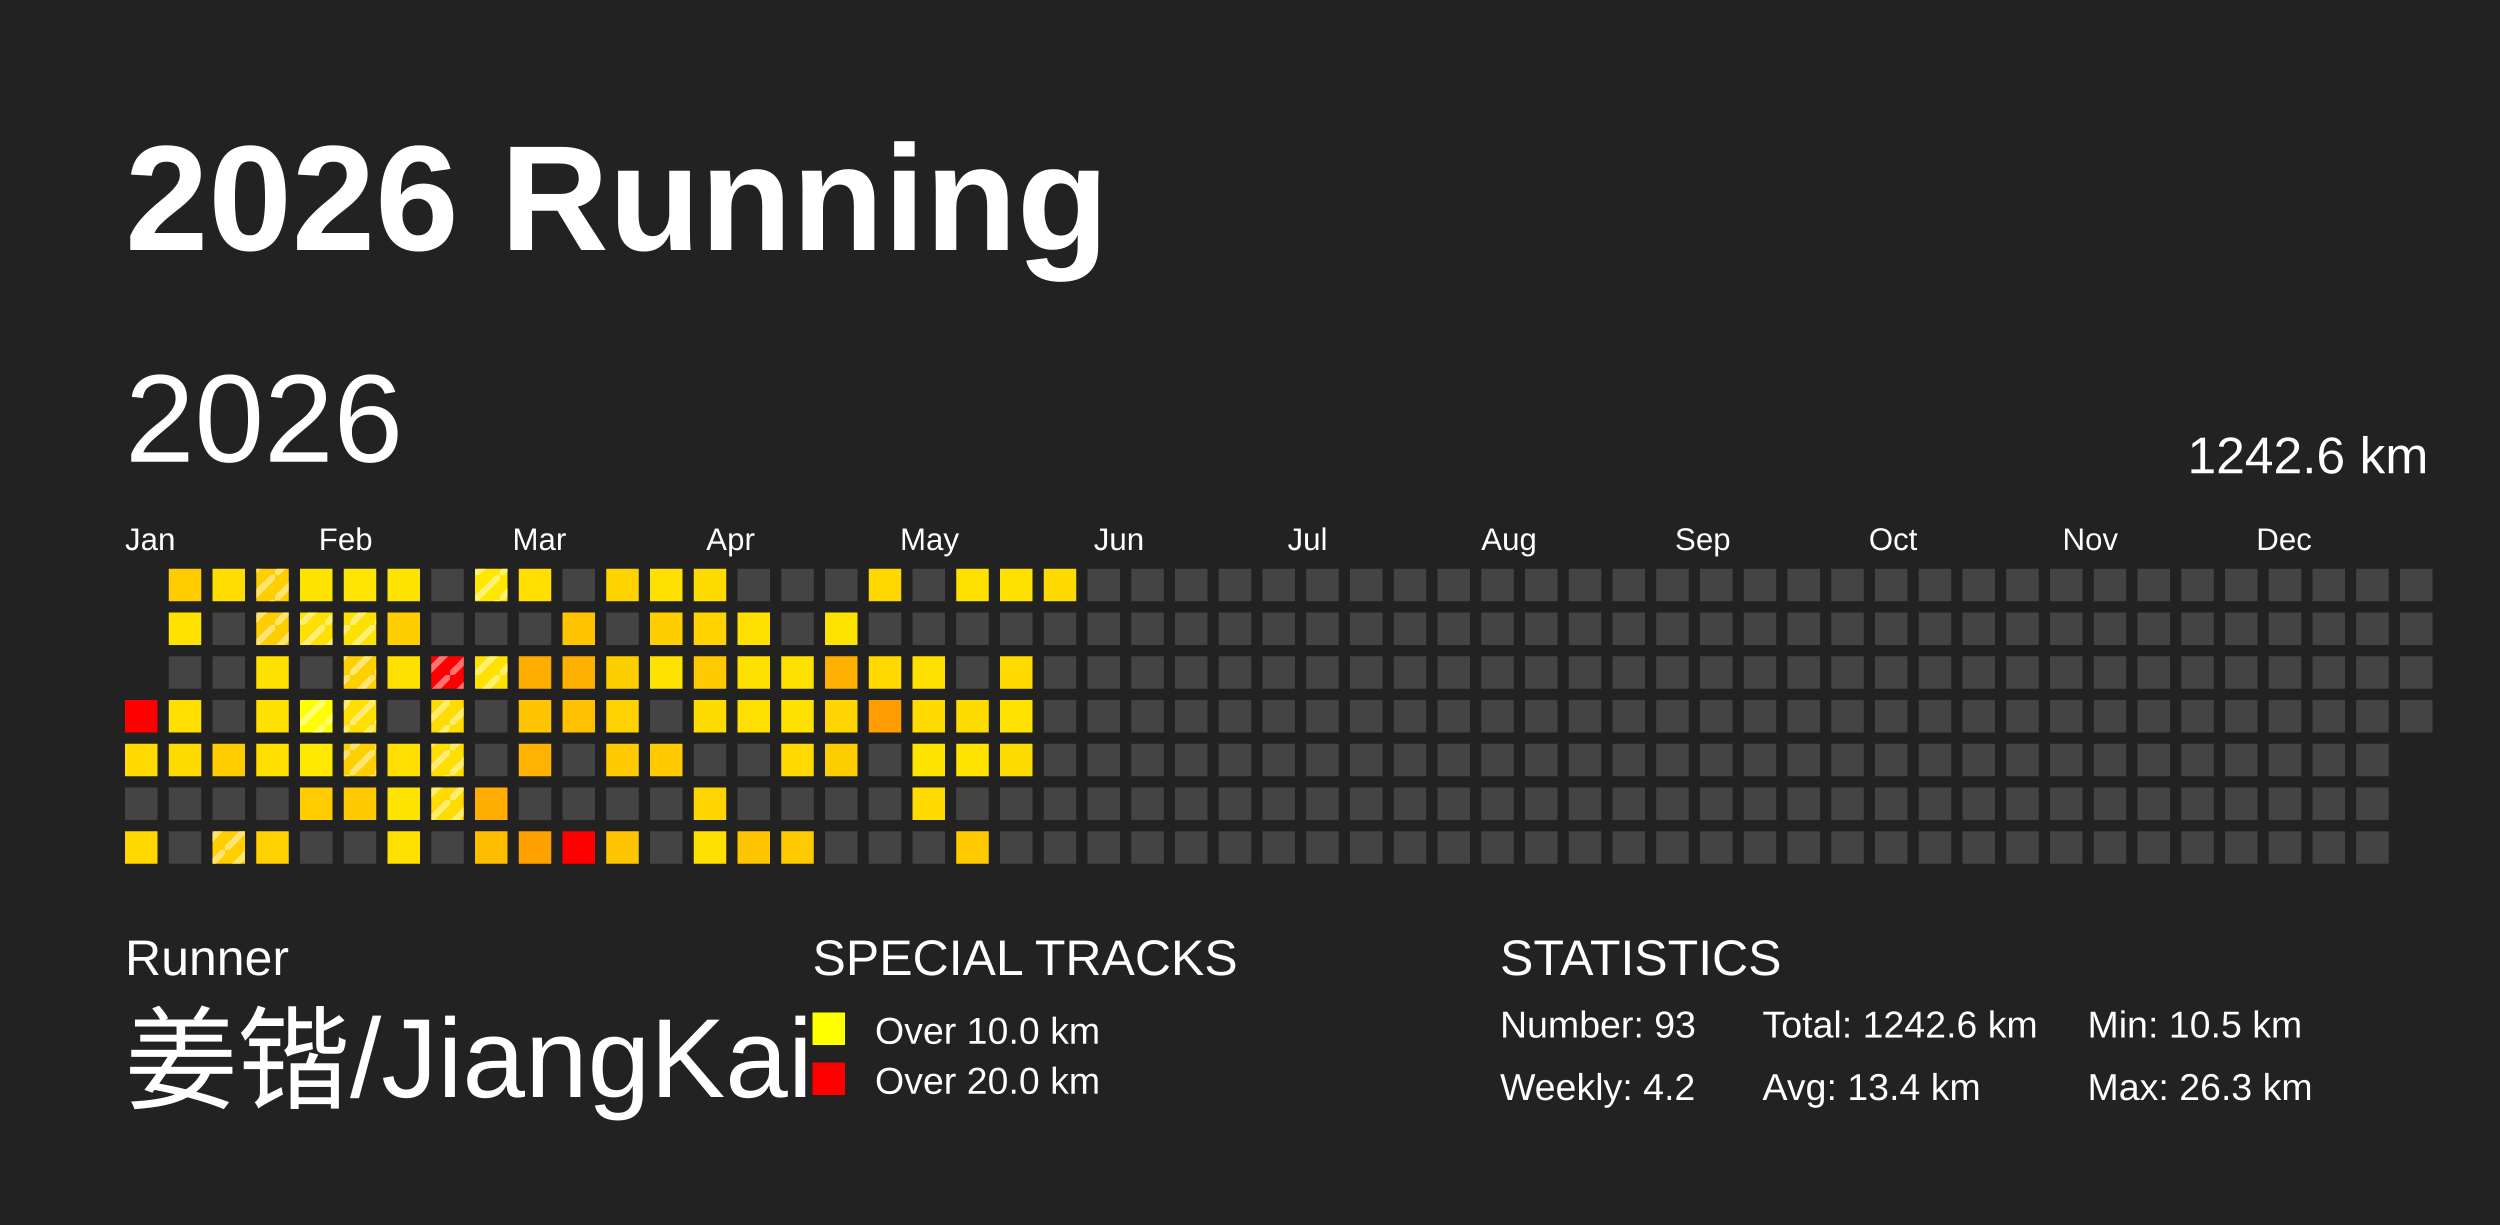
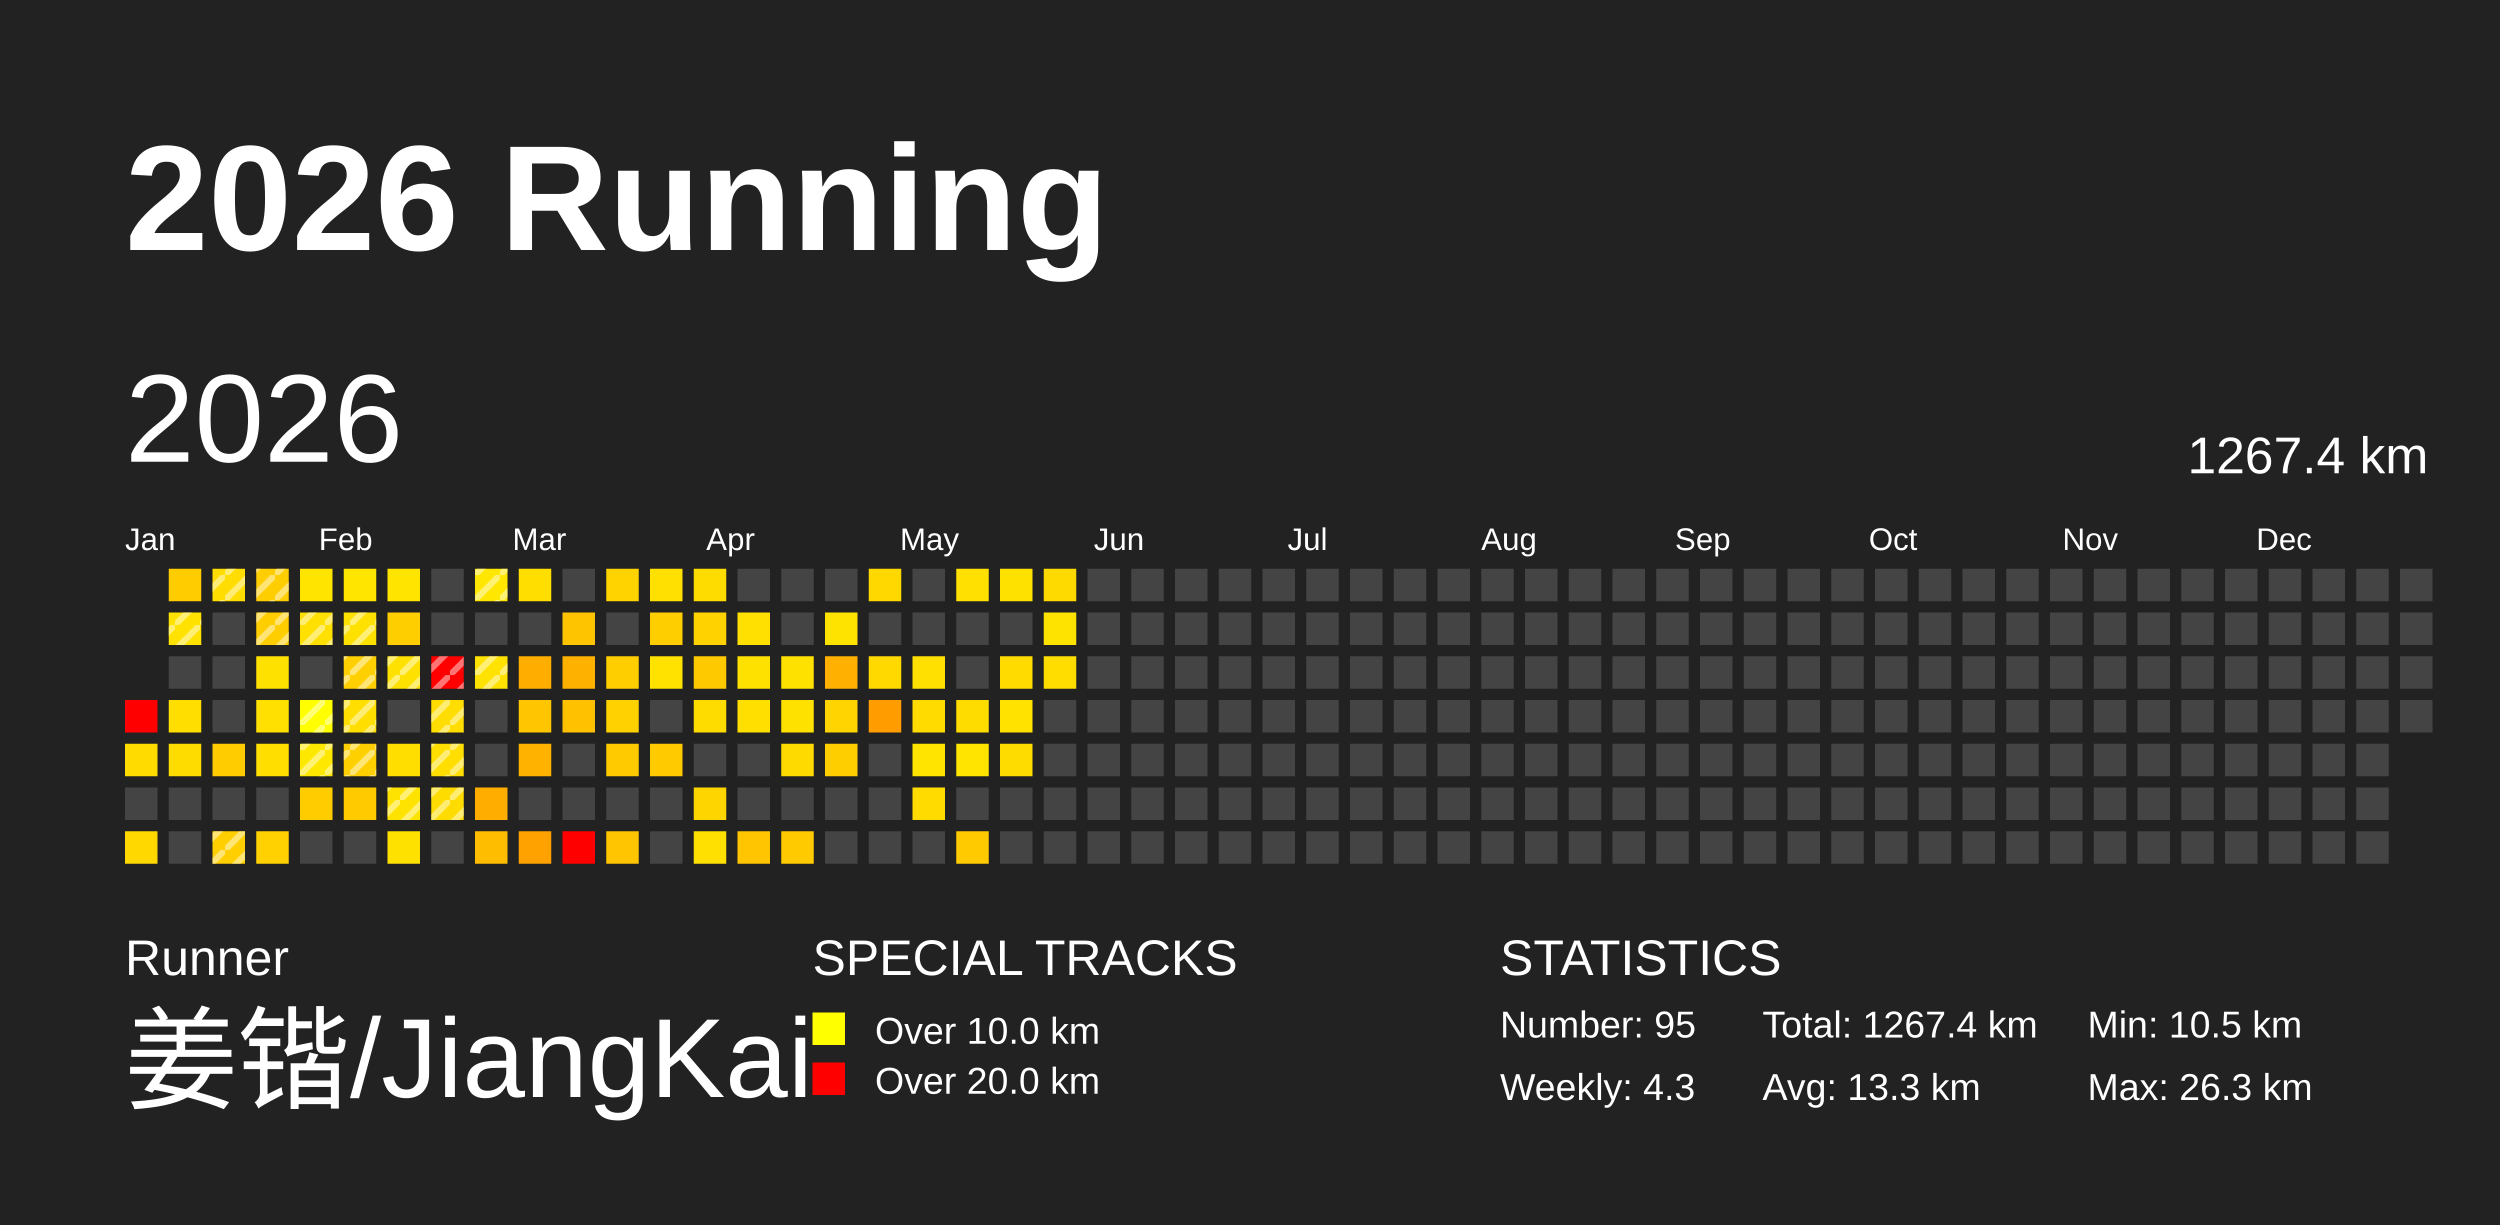
<svg xmlns="http://www.w3.org/2000/svg" baseProfile="full" height="98mm" version="1.1" viewBox="0,0,200,98" width="200mm">
  <defs>
    <pattern height="2" id="indoor-stripe" patternUnits="userSpaceOnUse" width="2">
      <line stroke="white" stroke-opacity="0.45" stroke-width="0.5" x1="0" x2="2" y1="2" y2="0" />
    </pattern>
  </defs>
  <rect fill="#222222" height="98" width="200" x="0" y="0" />
  <text fill="#FFFFFF" style="font-size:12px; font-family:Arial; font-weight:bold;" x="10" y="20">2026 Running</text>
  <text fill="#FFFFFF" style="font-size:4px; font-family:Arial" x="10" y="78">Runner</text>
  <text fill="#FFFFFF" style="font-size:9px; font-family:Arial" x="10" y="88">姜锴/JiangKai</text>
  <text fill="#FFFFFF" style="font-size:4px; font-family:Arial" x="65" y="78">SPECIAL TRACKS</text>
  <rect fill="yellow" height="2.6" width="2.6" x="65" y="81" />
  <text fill="#FFFFFF" style="font-size:3px; font-family:Arial" x="70" y="83.5">Over 10.0 km</text>
  <rect fill="red" height="2.6" width="2.6" x="65" y="85" />
  <text fill="#FFFFFF" style="font-size:3px; font-family:Arial" x="70" y="87.5">Over 20.0 km</text>
  <text fill="#FFFFFF" style="font-size:4px; font-family:Arial" x="120" y="78">STATISTICS</text>
-   <text fill="#FFFFFF" style="font-size:3px; font-family:Arial" x="120" y="83">Number: 93</text>
-   <text fill="#FFFFFF" style="font-size:3px; font-family:Arial" x="120" y="88">Weekly: 4.2</text>
-   <text fill="#FFFFFF" style="font-size:3px; font-family:Arial" x="141" y="83">Total: 1242.6 km</text>
-   <text fill="#FFFFFF" style="font-size:3px; font-family:Arial" x="141" y="88">Avg: 13.4 km</text>
+   <text fill="#FFFFFF" style="font-size:3px; font-family:Arial" x="120" y="83">Number: 95</text>
+   <text fill="#FFFFFF" style="font-size:3px; font-family:Arial" x="120" y="88">Weekly: 4.3</text>
+   <text fill="#FFFFFF" style="font-size:3px; font-family:Arial" x="141" y="83">Total: 1267.4 km</text>
+   <text fill="#FFFFFF" style="font-size:3px; font-family:Arial" x="141" y="88">Avg: 13.3 km</text>
  <text fill="#FFFFFF" style="font-size:3px; font-family:Arial" x="167" y="83">Min: 10.5 km</text>
  <text fill="#FFFFFF" style="font-size:3px; font-family:Arial" x="167" y="88">Max: 26.3 km</text>
  <text dominant-baseline="hanging" fill="#FFFFFF" style="font-size:10.0px; font-family:Arial;" x="10" y="30">2026</text>
-   <text dominant-baseline="hanging" fill="#FFFFFF" style="font-size:4.125px; font-family:Arial;" x="175" y="35">1242.6 km</text>
+   <text dominant-baseline="hanging" fill="#FFFFFF" style="font-size:4.125px; font-family:Arial;" x="175" y="35">1267.4 km</text>
  <text fill="#FFFFFF" style="font-size:2.5px; font-family:Arial" x="10.0" y="44">Jan</text>
  <text fill="#FFFFFF" style="font-size:2.5px; font-family:Arial" x="25.5" y="44">Feb</text>
  <text fill="#FFFFFF" style="font-size:2.5px; font-family:Arial" x="41.0" y="44">Mar</text>
  <text fill="#FFFFFF" style="font-size:2.5px; font-family:Arial" x="56.5" y="44">Apr</text>
  <text fill="#FFFFFF" style="font-size:2.5px; font-family:Arial" x="72.0" y="44">May</text>
  <text fill="#FFFFFF" style="font-size:2.5px; font-family:Arial" x="87.5" y="44">Jun</text>
  <text fill="#FFFFFF" style="font-size:2.5px; font-family:Arial" x="103.0" y="44">Jul</text>
  <text fill="#FFFFFF" style="font-size:2.5px; font-family:Arial" x="118.5" y="44">Aug</text>
  <text fill="#FFFFFF" style="font-size:2.5px; font-family:Arial" x="134.0" y="44">Sep</text>
  <text fill="#FFFFFF" style="font-size:2.5px; font-family:Arial" x="149.5" y="44">Oct</text>
  <text fill="#FFFFFF" style="font-size:2.5px; font-family:Arial" x="165.0" y="44">Nov</text>
  <text fill="#FFFFFF" style="font-size:2.5px; font-family:Arial" x="180.5" y="44">Dec</text>
  <rect fill="red" height="2.6" width="2.6" x="10.0" y="56.0" />
  <rect fill="#ffdb00" height="2.6" width="2.6" x="10.0" y="59.5" />
  <rect fill="#444444" height="2.6" width="2.6" x="10.0" y="63.0" />
  <rect fill="#ffd800" height="2.6" width="2.6" x="10.0" y="66.5" />
  <rect fill="#ffcc00" height="2.6" width="2.6" x="13.5" y="45.5" />
  <rect fill="#ffe200" height="2.6" width="2.6" x="13.5" y="49.0" />
+   <rect fill="url(#indoor-stripe)" height="2.6" style="pointer-events: none;" width="2.6" x="13.5" y="49.0" />
  <rect fill="#444444" height="2.6" width="2.6" x="13.5" y="52.5" />
  <rect fill="#ffde00" height="2.6" width="2.6" x="13.5" y="56.0" />
  <rect fill="#ffdc00" height="2.6" width="2.6" x="13.5" y="59.5" />
  <rect fill="#444444" height="2.6" width="2.6" x="13.5" y="63.0" />
  <rect fill="#444444" height="2.6" width="2.6" x="13.5" y="66.5" />
  <rect fill="#ffdd00" height="2.6" width="2.6" x="17.0" y="45.5" />
+   <rect fill="url(#indoor-stripe)" height="2.6" style="pointer-events: none;" width="2.6" x="17.0" y="45.5" />
  <rect fill="#444444" height="2.6" width="2.6" x="17.0" y="49.0" />
  <rect fill="#444444" height="2.6" width="2.6" x="17.0" y="52.5" />
  <rect fill="#444444" height="2.6" width="2.6" x="17.0" y="56.0" />
  <rect fill="#ffcc00" height="2.6" width="2.6" x="17.0" y="59.5" />
  <rect fill="#444444" height="2.6" width="2.6" x="17.0" y="63.0" />
  <rect fill="#ffcf00" height="2.6" width="2.6" x="17.0" y="66.5" />
  <rect fill="url(#indoor-stripe)" height="2.6" style="pointer-events: none;" width="2.6" x="17.0" y="66.5" />
  <rect fill="#ffce00" height="2.6" width="2.6" x="20.5" y="45.5" />
  <rect fill="url(#indoor-stripe)" height="2.6" style="pointer-events: none;" width="2.6" x="20.5" y="45.5" />
  <rect fill="#ffce00" height="2.6" width="2.6" x="20.5" y="49.0" />
  <rect fill="url(#indoor-stripe)" height="2.6" style="pointer-events: none;" width="2.6" x="20.5" y="49.0" />
  <rect fill="#ffe100" height="2.6" width="2.6" x="20.5" y="52.5" />
  <rect fill="#ffe000" height="2.6" width="2.6" x="20.5" y="56.0" />
  <rect fill="#ffde00" height="2.6" width="2.6" x="20.5" y="59.5" />
  <rect fill="#444444" height="2.6" width="2.6" x="20.5" y="63.0" />
  <rect fill="#ffd100" height="2.6" width="2.6" x="20.5" y="66.5" />
  <rect fill="#ffe400" height="2.6" width="2.6" x="24.0" y="45.5" />
  <rect fill="#ffe000" height="2.6" width="2.6" x="24.0" y="49.0" />
  <rect fill="url(#indoor-stripe)" height="2.6" style="pointer-events: none;" width="2.6" x="24.0" y="49.0" />
  <rect fill="#444444" height="2.6" width="2.6" x="24.0" y="52.5" />
  <rect fill="#ffff00" height="2.6" width="2.6" x="24.0" y="56.0" />
  <rect fill="url(#indoor-stripe)" height="2.6" style="pointer-events: none;" width="2.6" x="24.0" y="56.0" />
  <rect fill="#ffe800" height="2.6" width="2.6" x="24.0" y="59.5" />
+   <rect fill="url(#indoor-stripe)" height="2.6" style="pointer-events: none;" width="2.6" x="24.0" y="59.5" />
  <rect fill="#ffcc00" height="2.6" width="2.6" x="24.0" y="63.0" />
  <rect fill="#444444" height="2.6" width="2.6" x="24.0" y="66.5" />
  <rect fill="#ffe500" height="2.6" width="2.6" x="27.5" y="45.5" />
  <rect fill="#ffe100" height="2.6" width="2.6" x="27.5" y="49.0" />
  <rect fill="url(#indoor-stripe)" height="2.6" style="pointer-events: none;" width="2.6" x="27.5" y="49.0" />
  <rect fill="#ffd000" height="2.6" width="2.6" x="27.5" y="52.5" />
  <rect fill="url(#indoor-stripe)" height="2.6" style="pointer-events: none;" width="2.6" x="27.5" y="52.5" />
  <rect fill="#ffde00" height="2.6" width="2.6" x="27.5" y="56.0" />
  <rect fill="url(#indoor-stripe)" height="2.6" style="pointer-events: none;" width="2.6" x="27.5" y="56.0" />
  <rect fill="#ffd000" height="2.6" width="2.6" x="27.5" y="59.5" />
  <rect fill="url(#indoor-stripe)" height="2.6" style="pointer-events: none;" width="2.6" x="27.5" y="59.5" />
  <rect fill="#ffcb00" height="2.6" width="2.6" x="27.5" y="63.0" />
  <rect fill="#444444" height="2.6" width="2.6" x="27.5" y="66.5" />
  <rect fill="#ffe400" height="2.6" width="2.6" x="31.0" y="45.5" />
  <rect fill="#ffce00" height="2.6" width="2.6" x="31.0" y="49.0" />
  <rect fill="#ffe100" height="2.6" width="2.6" x="31.0" y="52.5" />
+   <rect fill="url(#indoor-stripe)" height="2.6" style="pointer-events: none;" width="2.6" x="31.0" y="52.5" />
  <rect fill="#444444" height="2.6" width="2.6" x="31.0" y="56.0" />
  <rect fill="#ffde00" height="2.6" width="2.6" x="31.0" y="59.5" />
  <rect fill="#ffe300" height="2.6" width="2.6" x="31.0" y="63.0" />
+   <rect fill="url(#indoor-stripe)" height="2.6" style="pointer-events: none;" width="2.6" x="31.0" y="63.0" />
  <rect fill="#ffe100" height="2.6" width="2.6" x="31.0" y="66.5" />
  <rect fill="#444444" height="2.6" width="2.6" x="34.5" y="45.5" />
  <rect fill="#444444" height="2.6" width="2.6" x="34.5" y="49.0" />
  <rect fill="red" height="2.6" width="2.6" x="34.5" y="52.5" />
  <rect fill="url(#indoor-stripe)" height="2.6" style="pointer-events: none;" width="2.6" x="34.5" y="52.5" />
  <rect fill="#ffdd00" height="2.6" width="2.6" x="34.5" y="56.0" />
  <rect fill="url(#indoor-stripe)" height="2.6" style="pointer-events: none;" width="2.6" x="34.5" y="56.0" />
  <rect fill="#ffde00" height="2.6" width="2.6" x="34.5" y="59.5" />
  <rect fill="url(#indoor-stripe)" height="2.6" style="pointer-events: none;" width="2.6" x="34.5" y="59.5" />
  <rect fill="#ffdc00" height="2.6" width="2.6" x="34.5" y="63.0" />
  <rect fill="url(#indoor-stripe)" height="2.6" style="pointer-events: none;" width="2.6" x="34.5" y="63.0" />
  <rect fill="#444444" height="2.6" width="2.6" x="34.5" y="66.5" />
  <rect fill="#ffe700" height="2.6" width="2.6" x="38.0" y="45.5" />
  <rect fill="url(#indoor-stripe)" height="2.6" style="pointer-events: none;" width="2.6" x="38.0" y="45.5" />
  <rect fill="#444444" height="2.6" width="2.6" x="38.0" y="49.0" />
  <rect fill="#ffe200" height="2.6" width="2.6" x="38.0" y="52.5" />
  <rect fill="url(#indoor-stripe)" height="2.6" style="pointer-events: none;" width="2.6" x="38.0" y="52.5" />
  <rect fill="#444444" height="2.6" width="2.6" x="38.0" y="56.0" />
  <rect fill="#444444" height="2.6" width="2.6" x="38.0" y="59.5" />
  <rect fill="#ffae00" height="2.6" width="2.6" x="38.0" y="63.0" />
  <rect fill="#ffbd00" height="2.6" width="2.6" x="38.0" y="66.5" />
  <rect fill="#ffde00" height="2.6" width="2.6" x="41.5" y="45.5" />
  <rect fill="#444444" height="2.6" width="2.6" x="41.5" y="49.0" />
  <rect fill="#ffae00" height="2.6" width="2.6" x="41.5" y="52.5" />
  <rect fill="#ffc500" height="2.6" width="2.6" x="41.5" y="56.0" />
  <rect fill="#ffb300" height="2.6" width="2.6" x="41.5" y="59.5" />
  <rect fill="#444444" height="2.6" width="2.6" x="41.5" y="63.0" />
  <rect fill="#ffa200" height="2.6" width="2.6" x="41.5" y="66.5" />
  <rect fill="#444444" height="2.6" width="2.6" x="45.0" y="45.5" />
  <rect fill="#ffc400" height="2.6" width="2.6" x="45.0" y="49.0" />
  <rect fill="#ffb100" height="2.6" width="2.6" x="45.0" y="52.5" />
  <rect fill="#ffc100" height="2.6" width="2.6" x="45.0" y="56.0" />
  <rect fill="#444444" height="2.6" width="2.6" x="45.0" y="59.5" />
  <rect fill="#444444" height="2.6" width="2.6" x="45.0" y="63.0" />
  <rect fill="red" height="2.6" width="2.6" x="45.0" y="66.5" />
  <rect fill="#ffd300" height="2.6" width="2.6" x="48.5" y="45.5" />
  <rect fill="#444444" height="2.6" width="2.6" x="48.5" y="49.0" />
  <rect fill="#ffce00" height="2.6" width="2.6" x="48.5" y="52.5" />
  <rect fill="#ffd100" height="2.6" width="2.6" x="48.5" y="56.0" />
  <rect fill="#ffcb00" height="2.6" width="2.6" x="48.5" y="59.5" />
  <rect fill="#444444" height="2.6" width="2.6" x="48.5" y="63.0" />
  <rect fill="#ffc500" height="2.6" width="2.6" x="48.5" y="66.5" />
  <rect fill="#ffe000" height="2.6" width="2.6" x="52.0" y="45.5" />
  <rect fill="#ffce00" height="2.6" width="2.6" x="52.0" y="49.0" />
  <rect fill="#ffe200" height="2.6" width="2.6" x="52.0" y="52.5" />
  <rect fill="#444444" height="2.6" width="2.6" x="52.0" y="56.0" />
  <rect fill="#ffca00" height="2.6" width="2.6" x="52.0" y="59.5" />
  <rect fill="#444444" height="2.6" width="2.6" x="52.0" y="63.0" />
  <rect fill="#444444" height="2.6" width="2.6" x="52.0" y="66.5" />
  <rect fill="#ffdc00" height="2.6" width="2.6" x="55.5" y="45.5" />
  <rect fill="#ffd200" height="2.6" width="2.6" x="55.5" y="49.0" />
  <rect fill="#ffc900" height="2.6" width="2.6" x="55.5" y="52.5" />
  <rect fill="#ffdc00" height="2.6" width="2.6" x="55.5" y="56.0" />
  <rect fill="#444444" height="2.6" width="2.6" x="55.5" y="59.5" />
  <rect fill="#ffd500" height="2.6" width="2.6" x="55.5" y="63.0" />
  <rect fill="#ffe000" height="2.6" width="2.6" x="55.5" y="66.5" />
  <rect fill="#444444" height="2.6" width="2.6" x="59.0" y="45.5" />
  <rect fill="#ffe000" height="2.6" width="2.6" x="59.0" y="49.0" />
  <rect fill="#ffe100" height="2.6" width="2.6" x="59.0" y="52.5" />
  <rect fill="#ffdf00" height="2.6" width="2.6" x="59.0" y="56.0" />
  <rect fill="#444444" height="2.6" width="2.6" x="59.0" y="59.5" />
  <rect fill="#444444" height="2.6" width="2.6" x="59.0" y="63.0" />
  <rect fill="#ffc500" height="2.6" width="2.6" x="59.0" y="66.5" />
  <rect fill="#444444" height="2.6" width="2.6" x="62.5" y="45.5" />
  <rect fill="#444444" height="2.6" width="2.6" x="62.5" y="49.0" />
  <rect fill="#ffe100" height="2.6" width="2.6" x="62.5" y="52.5" />
  <rect fill="#ffe100" height="2.6" width="2.6" x="62.5" y="56.0" />
  <rect fill="#ffda00" height="2.6" width="2.6" x="62.5" y="59.5" />
  <rect fill="#444444" height="2.6" width="2.6" x="62.5" y="63.0" />
  <rect fill="#ffca00" height="2.6" width="2.6" x="62.5" y="66.5" />
  <rect fill="#444444" height="2.6" width="2.6" x="66.0" y="45.5" />
  <rect fill="#ffe300" height="2.6" width="2.6" x="66.0" y="49.0" />
  <rect fill="#ffb000" height="2.6" width="2.6" x="66.0" y="52.5" />
  <rect fill="#ffd400" height="2.6" width="2.6" x="66.0" y="56.0" />
  <rect fill="#ffce00" height="2.6" width="2.6" x="66.0" y="59.5" />
  <rect fill="#444444" height="2.6" width="2.6" x="66.0" y="63.0" />
  <rect fill="#444444" height="2.6" width="2.6" x="66.0" y="66.5" />
  <rect fill="#ffd800" height="2.6" width="2.6" x="69.5" y="45.5" />
  <rect fill="#444444" height="2.6" width="2.6" x="69.5" y="49.0" />
  <rect fill="#ffd900" height="2.6" width="2.6" x="69.5" y="52.5" />
  <rect fill="#ff9c00" height="2.6" width="2.6" x="69.5" y="56.0" />
  <rect fill="#444444" height="2.6" width="2.6" x="69.5" y="59.5" />
  <rect fill="#444444" height="2.6" width="2.6" x="69.5" y="63.0" />
  <rect fill="#444444" height="2.6" width="2.6" x="69.5" y="66.5" />
  <rect fill="#444444" height="2.6" width="2.6" x="73.0" y="45.5" />
  <rect fill="#444444" height="2.6" width="2.6" x="73.0" y="49.0" />
  <rect fill="#ffe000" height="2.6" width="2.6" x="73.0" y="52.5" />
  <rect fill="#ffdb00" height="2.6" width="2.6" x="73.0" y="56.0" />
  <rect fill="#ffe400" height="2.6" width="2.6" x="73.0" y="59.5" />
  <rect fill="#ffdb00" height="2.6" width="2.6" x="73.0" y="63.0" />
  <rect fill="#444444" height="2.6" width="2.6" x="73.0" y="66.5" />
  <rect fill="#ffe000" height="2.6" width="2.6" x="76.5" y="45.5" />
  <rect fill="#444444" height="2.6" width="2.6" x="76.5" y="49.0" />
  <rect fill="#444444" height="2.6" width="2.6" x="76.5" y="52.5" />
  <rect fill="#ffdc00" height="2.6" width="2.6" x="76.5" y="56.0" />
  <rect fill="#ffe400" height="2.6" width="2.6" x="76.5" y="59.5" />
  <rect fill="#444444" height="2.6" width="2.6" x="76.5" y="63.0" />
  <rect fill="#ffca00" height="2.6" width="2.6" x="76.5" y="66.5" />
  <rect fill="#ffe100" height="2.6" width="2.6" x="80.0" y="45.5" />
  <rect fill="#444444" height="2.6" width="2.6" x="80.0" y="49.0" />
  <rect fill="#ffdb00" height="2.6" width="2.6" x="80.0" y="52.5" />
  <rect fill="#ffe200" height="2.6" width="2.6" x="80.0" y="56.0" />
  <rect fill="#ffdc00" height="2.6" width="2.6" x="80.0" y="59.5" />
  <rect fill="#444444" height="2.6" width="2.6" x="80.0" y="63.0" />
  <rect fill="#444444" height="2.6" width="2.6" x="80.0" y="66.5" />
  <rect fill="#ffda00" height="2.6" width="2.6" x="83.5" y="45.5" />
-   <rect fill="#444444" height="2.6" width="2.6" x="83.5" y="49.0" />
-   <rect fill="#444444" height="2.6" width="2.6" x="83.5" y="52.5" />
+   <rect fill="#ffe300" height="2.6" width="2.6" x="83.5" y="49.0" />
+   <rect fill="#ffdd00" height="2.6" width="2.6" x="83.5" y="52.5" />
  <rect fill="#444444" height="2.6" width="2.6" x="83.5" y="56.0" />
  <rect fill="#444444" height="2.6" width="2.6" x="83.5" y="59.5" />
  <rect fill="#444444" height="2.6" width="2.6" x="83.5" y="63.0" />
  <rect fill="#444444" height="2.6" width="2.6" x="83.5" y="66.5" />
  <rect fill="#444444" height="2.6" width="2.6" x="87.0" y="45.5" />
  <rect fill="#444444" height="2.6" width="2.6" x="87.0" y="49.0" />
  <rect fill="#444444" height="2.6" width="2.6" x="87.0" y="52.5" />
  <rect fill="#444444" height="2.6" width="2.6" x="87.0" y="56.0" />
  <rect fill="#444444" height="2.6" width="2.6" x="87.0" y="59.5" />
  <rect fill="#444444" height="2.6" width="2.6" x="87.0" y="63.0" />
  <rect fill="#444444" height="2.6" width="2.6" x="87.0" y="66.5" />
  <rect fill="#444444" height="2.6" width="2.6" x="90.5" y="45.5" />
  <rect fill="#444444" height="2.6" width="2.6" x="90.5" y="49.0" />
  <rect fill="#444444" height="2.6" width="2.6" x="90.5" y="52.5" />
  <rect fill="#444444" height="2.6" width="2.6" x="90.5" y="56.0" />
  <rect fill="#444444" height="2.6" width="2.6" x="90.5" y="59.5" />
  <rect fill="#444444" height="2.6" width="2.6" x="90.5" y="63.0" />
  <rect fill="#444444" height="2.6" width="2.6" x="90.5" y="66.5" />
  <rect fill="#444444" height="2.6" width="2.6" x="94.0" y="45.5" />
  <rect fill="#444444" height="2.6" width="2.6" x="94.0" y="49.0" />
  <rect fill="#444444" height="2.6" width="2.6" x="94.0" y="52.5" />
  <rect fill="#444444" height="2.6" width="2.6" x="94.0" y="56.0" />
  <rect fill="#444444" height="2.6" width="2.6" x="94.0" y="59.5" />
  <rect fill="#444444" height="2.6" width="2.6" x="94.0" y="63.0" />
  <rect fill="#444444" height="2.6" width="2.6" x="94.0" y="66.5" />
  <rect fill="#444444" height="2.6" width="2.6" x="97.5" y="45.5" />
  <rect fill="#444444" height="2.6" width="2.6" x="97.5" y="49.0" />
  <rect fill="#444444" height="2.6" width="2.6" x="97.5" y="52.5" />
  <rect fill="#444444" height="2.6" width="2.6" x="97.5" y="56.0" />
  <rect fill="#444444" height="2.6" width="2.6" x="97.5" y="59.5" />
  <rect fill="#444444" height="2.6" width="2.6" x="97.5" y="63.0" />
  <rect fill="#444444" height="2.6" width="2.6" x="97.5" y="66.5" />
  <rect fill="#444444" height="2.6" width="2.6" x="101.0" y="45.5" />
  <rect fill="#444444" height="2.6" width="2.6" x="101.0" y="49.0" />
  <rect fill="#444444" height="2.6" width="2.6" x="101.0" y="52.5" />
  <rect fill="#444444" height="2.6" width="2.6" x="101.0" y="56.0" />
  <rect fill="#444444" height="2.6" width="2.6" x="101.0" y="59.5" />
  <rect fill="#444444" height="2.6" width="2.6" x="101.0" y="63.0" />
  <rect fill="#444444" height="2.6" width="2.6" x="101.0" y="66.5" />
  <rect fill="#444444" height="2.6" width="2.6" x="104.5" y="45.5" />
  <rect fill="#444444" height="2.6" width="2.6" x="104.5" y="49.0" />
  <rect fill="#444444" height="2.6" width="2.6" x="104.5" y="52.5" />
  <rect fill="#444444" height="2.6" width="2.6" x="104.5" y="56.0" />
  <rect fill="#444444" height="2.6" width="2.6" x="104.5" y="59.5" />
  <rect fill="#444444" height="2.6" width="2.6" x="104.5" y="63.0" />
  <rect fill="#444444" height="2.6" width="2.6" x="104.5" y="66.5" />
  <rect fill="#444444" height="2.6" width="2.6" x="108.0" y="45.5" />
  <rect fill="#444444" height="2.6" width="2.6" x="108.0" y="49.0" />
  <rect fill="#444444" height="2.6" width="2.6" x="108.0" y="52.5" />
  <rect fill="#444444" height="2.6" width="2.6" x="108.0" y="56.0" />
  <rect fill="#444444" height="2.6" width="2.6" x="108.0" y="59.5" />
  <rect fill="#444444" height="2.6" width="2.6" x="108.0" y="63.0" />
  <rect fill="#444444" height="2.6" width="2.6" x="108.0" y="66.5" />
  <rect fill="#444444" height="2.6" width="2.6" x="111.5" y="45.5" />
  <rect fill="#444444" height="2.6" width="2.6" x="111.5" y="49.0" />
  <rect fill="#444444" height="2.6" width="2.6" x="111.5" y="52.5" />
  <rect fill="#444444" height="2.6" width="2.6" x="111.5" y="56.0" />
  <rect fill="#444444" height="2.6" width="2.6" x="111.5" y="59.5" />
  <rect fill="#444444" height="2.6" width="2.6" x="111.5" y="63.0" />
  <rect fill="#444444" height="2.6" width="2.6" x="111.5" y="66.5" />
  <rect fill="#444444" height="2.6" width="2.6" x="115.0" y="45.5" />
  <rect fill="#444444" height="2.6" width="2.6" x="115.0" y="49.0" />
  <rect fill="#444444" height="2.6" width="2.6" x="115.0" y="52.5" />
  <rect fill="#444444" height="2.6" width="2.6" x="115.0" y="56.0" />
  <rect fill="#444444" height="2.6" width="2.6" x="115.0" y="59.5" />
  <rect fill="#444444" height="2.6" width="2.6" x="115.0" y="63.0" />
  <rect fill="#444444" height="2.6" width="2.6" x="115.0" y="66.5" />
  <rect fill="#444444" height="2.6" width="2.6" x="118.5" y="45.5" />
  <rect fill="#444444" height="2.6" width="2.6" x="118.5" y="49.0" />
  <rect fill="#444444" height="2.6" width="2.6" x="118.5" y="52.5" />
  <rect fill="#444444" height="2.6" width="2.6" x="118.5" y="56.0" />
  <rect fill="#444444" height="2.6" width="2.6" x="118.5" y="59.5" />
  <rect fill="#444444" height="2.6" width="2.6" x="118.5" y="63.0" />
  <rect fill="#444444" height="2.6" width="2.6" x="118.5" y="66.5" />
  <rect fill="#444444" height="2.6" width="2.6" x="122.0" y="45.5" />
  <rect fill="#444444" height="2.6" width="2.6" x="122.0" y="49.0" />
  <rect fill="#444444" height="2.6" width="2.6" x="122.0" y="52.5" />
  <rect fill="#444444" height="2.6" width="2.6" x="122.0" y="56.0" />
  <rect fill="#444444" height="2.6" width="2.6" x="122.0" y="59.5" />
  <rect fill="#444444" height="2.6" width="2.6" x="122.0" y="63.0" />
  <rect fill="#444444" height="2.6" width="2.6" x="122.0" y="66.5" />
  <rect fill="#444444" height="2.6" width="2.6" x="125.5" y="45.5" />
  <rect fill="#444444" height="2.6" width="2.6" x="125.5" y="49.0" />
  <rect fill="#444444" height="2.6" width="2.6" x="125.5" y="52.5" />
  <rect fill="#444444" height="2.6" width="2.6" x="125.5" y="56.0" />
  <rect fill="#444444" height="2.6" width="2.6" x="125.5" y="59.5" />
  <rect fill="#444444" height="2.6" width="2.6" x="125.5" y="63.0" />
  <rect fill="#444444" height="2.6" width="2.6" x="125.5" y="66.5" />
  <rect fill="#444444" height="2.6" width="2.6" x="129.0" y="45.5" />
  <rect fill="#444444" height="2.6" width="2.6" x="129.0" y="49.0" />
  <rect fill="#444444" height="2.6" width="2.6" x="129.0" y="52.5" />
  <rect fill="#444444" height="2.6" width="2.6" x="129.0" y="56.0" />
  <rect fill="#444444" height="2.6" width="2.6" x="129.0" y="59.5" />
  <rect fill="#444444" height="2.6" width="2.6" x="129.0" y="63.0" />
  <rect fill="#444444" height="2.6" width="2.6" x="129.0" y="66.5" />
  <rect fill="#444444" height="2.6" width="2.6" x="132.5" y="45.5" />
  <rect fill="#444444" height="2.6" width="2.6" x="132.5" y="49.0" />
  <rect fill="#444444" height="2.6" width="2.6" x="132.5" y="52.5" />
  <rect fill="#444444" height="2.6" width="2.6" x="132.5" y="56.0" />
  <rect fill="#444444" height="2.6" width="2.6" x="132.5" y="59.5" />
  <rect fill="#444444" height="2.6" width="2.6" x="132.5" y="63.0" />
  <rect fill="#444444" height="2.6" width="2.6" x="132.5" y="66.5" />
  <rect fill="#444444" height="2.6" width="2.6" x="136.0" y="45.5" />
  <rect fill="#444444" height="2.6" width="2.6" x="136.0" y="49.0" />
  <rect fill="#444444" height="2.6" width="2.6" x="136.0" y="52.5" />
  <rect fill="#444444" height="2.6" width="2.6" x="136.0" y="56.0" />
  <rect fill="#444444" height="2.6" width="2.6" x="136.0" y="59.5" />
  <rect fill="#444444" height="2.6" width="2.6" x="136.0" y="63.0" />
  <rect fill="#444444" height="2.6" width="2.6" x="136.0" y="66.5" />
  <rect fill="#444444" height="2.6" width="2.6" x="139.5" y="45.5" />
  <rect fill="#444444" height="2.6" width="2.6" x="139.5" y="49.0" />
  <rect fill="#444444" height="2.6" width="2.6" x="139.5" y="52.5" />
  <rect fill="#444444" height="2.6" width="2.6" x="139.5" y="56.0" />
  <rect fill="#444444" height="2.6" width="2.6" x="139.5" y="59.5" />
  <rect fill="#444444" height="2.6" width="2.6" x="139.5" y="63.0" />
  <rect fill="#444444" height="2.6" width="2.6" x="139.5" y="66.5" />
  <rect fill="#444444" height="2.6" width="2.6" x="143.0" y="45.5" />
  <rect fill="#444444" height="2.6" width="2.6" x="143.0" y="49.0" />
  <rect fill="#444444" height="2.6" width="2.6" x="143.0" y="52.5" />
  <rect fill="#444444" height="2.6" width="2.6" x="143.0" y="56.0" />
  <rect fill="#444444" height="2.6" width="2.6" x="143.0" y="59.5" />
  <rect fill="#444444" height="2.6" width="2.6" x="143.0" y="63.0" />
  <rect fill="#444444" height="2.6" width="2.6" x="143.0" y="66.5" />
  <rect fill="#444444" height="2.6" width="2.6" x="146.5" y="45.5" />
  <rect fill="#444444" height="2.6" width="2.6" x="146.5" y="49.0" />
  <rect fill="#444444" height="2.6" width="2.6" x="146.5" y="52.5" />
  <rect fill="#444444" height="2.6" width="2.6" x="146.5" y="56.0" />
  <rect fill="#444444" height="2.6" width="2.6" x="146.5" y="59.5" />
  <rect fill="#444444" height="2.6" width="2.6" x="146.5" y="63.0" />
  <rect fill="#444444" height="2.6" width="2.6" x="146.5" y="66.5" />
  <rect fill="#444444" height="2.6" width="2.6" x="150.0" y="45.5" />
  <rect fill="#444444" height="2.6" width="2.6" x="150.0" y="49.0" />
  <rect fill="#444444" height="2.6" width="2.6" x="150.0" y="52.5" />
  <rect fill="#444444" height="2.6" width="2.6" x="150.0" y="56.0" />
  <rect fill="#444444" height="2.6" width="2.6" x="150.0" y="59.5" />
  <rect fill="#444444" height="2.6" width="2.6" x="150.0" y="63.0" />
  <rect fill="#444444" height="2.6" width="2.6" x="150.0" y="66.5" />
  <rect fill="#444444" height="2.6" width="2.6" x="153.5" y="45.5" />
  <rect fill="#444444" height="2.6" width="2.6" x="153.5" y="49.0" />
  <rect fill="#444444" height="2.6" width="2.6" x="153.5" y="52.5" />
  <rect fill="#444444" height="2.6" width="2.6" x="153.5" y="56.0" />
  <rect fill="#444444" height="2.6" width="2.6" x="153.5" y="59.5" />
  <rect fill="#444444" height="2.6" width="2.6" x="153.5" y="63.0" />
  <rect fill="#444444" height="2.6" width="2.6" x="153.5" y="66.5" />
  <rect fill="#444444" height="2.6" width="2.6" x="157.0" y="45.5" />
  <rect fill="#444444" height="2.6" width="2.6" x="157.0" y="49.0" />
  <rect fill="#444444" height="2.6" width="2.6" x="157.0" y="52.5" />
  <rect fill="#444444" height="2.6" width="2.6" x="157.0" y="56.0" />
  <rect fill="#444444" height="2.6" width="2.6" x="157.0" y="59.5" />
  <rect fill="#444444" height="2.6" width="2.6" x="157.0" y="63.0" />
  <rect fill="#444444" height="2.6" width="2.6" x="157.0" y="66.5" />
  <rect fill="#444444" height="2.6" width="2.6" x="160.5" y="45.5" />
  <rect fill="#444444" height="2.6" width="2.6" x="160.5" y="49.0" />
  <rect fill="#444444" height="2.6" width="2.6" x="160.5" y="52.5" />
  <rect fill="#444444" height="2.6" width="2.6" x="160.5" y="56.0" />
  <rect fill="#444444" height="2.6" width="2.6" x="160.5" y="59.5" />
  <rect fill="#444444" height="2.6" width="2.6" x="160.5" y="63.0" />
  <rect fill="#444444" height="2.6" width="2.6" x="160.5" y="66.5" />
  <rect fill="#444444" height="2.6" width="2.6" x="164.0" y="45.5" />
  <rect fill="#444444" height="2.6" width="2.6" x="164.0" y="49.0" />
  <rect fill="#444444" height="2.6" width="2.6" x="164.0" y="52.5" />
  <rect fill="#444444" height="2.6" width="2.6" x="164.0" y="56.0" />
  <rect fill="#444444" height="2.6" width="2.6" x="164.0" y="59.5" />
  <rect fill="#444444" height="2.6" width="2.6" x="164.0" y="63.0" />
  <rect fill="#444444" height="2.6" width="2.6" x="164.0" y="66.5" />
  <rect fill="#444444" height="2.6" width="2.6" x="167.5" y="45.5" />
  <rect fill="#444444" height="2.6" width="2.6" x="167.5" y="49.0" />
  <rect fill="#444444" height="2.6" width="2.6" x="167.5" y="52.5" />
  <rect fill="#444444" height="2.6" width="2.6" x="167.5" y="56.0" />
  <rect fill="#444444" height="2.6" width="2.6" x="167.5" y="59.5" />
  <rect fill="#444444" height="2.6" width="2.6" x="167.5" y="63.0" />
  <rect fill="#444444" height="2.6" width="2.6" x="167.5" y="66.5" />
  <rect fill="#444444" height="2.6" width="2.6" x="171.0" y="45.5" />
  <rect fill="#444444" height="2.6" width="2.6" x="171.0" y="49.0" />
  <rect fill="#444444" height="2.6" width="2.6" x="171.0" y="52.5" />
  <rect fill="#444444" height="2.6" width="2.6" x="171.0" y="56.0" />
  <rect fill="#444444" height="2.6" width="2.6" x="171.0" y="59.5" />
  <rect fill="#444444" height="2.6" width="2.6" x="171.0" y="63.0" />
  <rect fill="#444444" height="2.6" width="2.6" x="171.0" y="66.5" />
  <rect fill="#444444" height="2.6" width="2.6" x="174.5" y="45.5" />
  <rect fill="#444444" height="2.6" width="2.6" x="174.5" y="49.0" />
  <rect fill="#444444" height="2.6" width="2.6" x="174.5" y="52.5" />
  <rect fill="#444444" height="2.6" width="2.6" x="174.5" y="56.0" />
  <rect fill="#444444" height="2.6" width="2.6" x="174.5" y="59.5" />
  <rect fill="#444444" height="2.6" width="2.6" x="174.5" y="63.0" />
  <rect fill="#444444" height="2.6" width="2.6" x="174.5" y="66.5" />
  <rect fill="#444444" height="2.6" width="2.6" x="178.0" y="45.5" />
  <rect fill="#444444" height="2.6" width="2.6" x="178.0" y="49.0" />
  <rect fill="#444444" height="2.6" width="2.6" x="178.0" y="52.5" />
  <rect fill="#444444" height="2.6" width="2.6" x="178.0" y="56.0" />
  <rect fill="#444444" height="2.6" width="2.6" x="178.0" y="59.5" />
  <rect fill="#444444" height="2.6" width="2.6" x="178.0" y="63.0" />
  <rect fill="#444444" height="2.6" width="2.6" x="178.0" y="66.5" />
  <rect fill="#444444" height="2.6" width="2.6" x="181.5" y="45.5" />
  <rect fill="#444444" height="2.6" width="2.6" x="181.5" y="49.0" />
  <rect fill="#444444" height="2.6" width="2.6" x="181.5" y="52.5" />
  <rect fill="#444444" height="2.6" width="2.6" x="181.5" y="56.0" />
  <rect fill="#444444" height="2.6" width="2.6" x="181.5" y="59.5" />
  <rect fill="#444444" height="2.6" width="2.6" x="181.5" y="63.0" />
  <rect fill="#444444" height="2.6" width="2.6" x="181.5" y="66.5" />
  <rect fill="#444444" height="2.6" width="2.6" x="185.0" y="45.5" />
  <rect fill="#444444" height="2.6" width="2.6" x="185.0" y="49.0" />
  <rect fill="#444444" height="2.6" width="2.6" x="185.0" y="52.5" />
  <rect fill="#444444" height="2.6" width="2.6" x="185.0" y="56.0" />
  <rect fill="#444444" height="2.6" width="2.6" x="185.0" y="59.5" />
  <rect fill="#444444" height="2.6" width="2.6" x="185.0" y="63.0" />
  <rect fill="#444444" height="2.6" width="2.6" x="185.0" y="66.5" />
  <rect fill="#444444" height="2.6" width="2.6" x="188.5" y="45.5" />
  <rect fill="#444444" height="2.6" width="2.6" x="188.5" y="49.0" />
  <rect fill="#444444" height="2.6" width="2.6" x="188.5" y="52.5" />
  <rect fill="#444444" height="2.6" width="2.6" x="188.5" y="56.0" />
  <rect fill="#444444" height="2.6" width="2.6" x="188.5" y="59.5" />
  <rect fill="#444444" height="2.6" width="2.6" x="188.5" y="63.0" />
  <rect fill="#444444" height="2.6" width="2.6" x="188.5" y="66.5" />
  <rect fill="#444444" height="2.6" width="2.6" x="192.0" y="45.5" />
  <rect fill="#444444" height="2.6" width="2.6" x="192.0" y="49.0" />
  <rect fill="#444444" height="2.6" width="2.6" x="192.0" y="52.5" />
  <rect fill="#444444" height="2.6" width="2.6" x="192.0" y="56.0" />
</svg>
